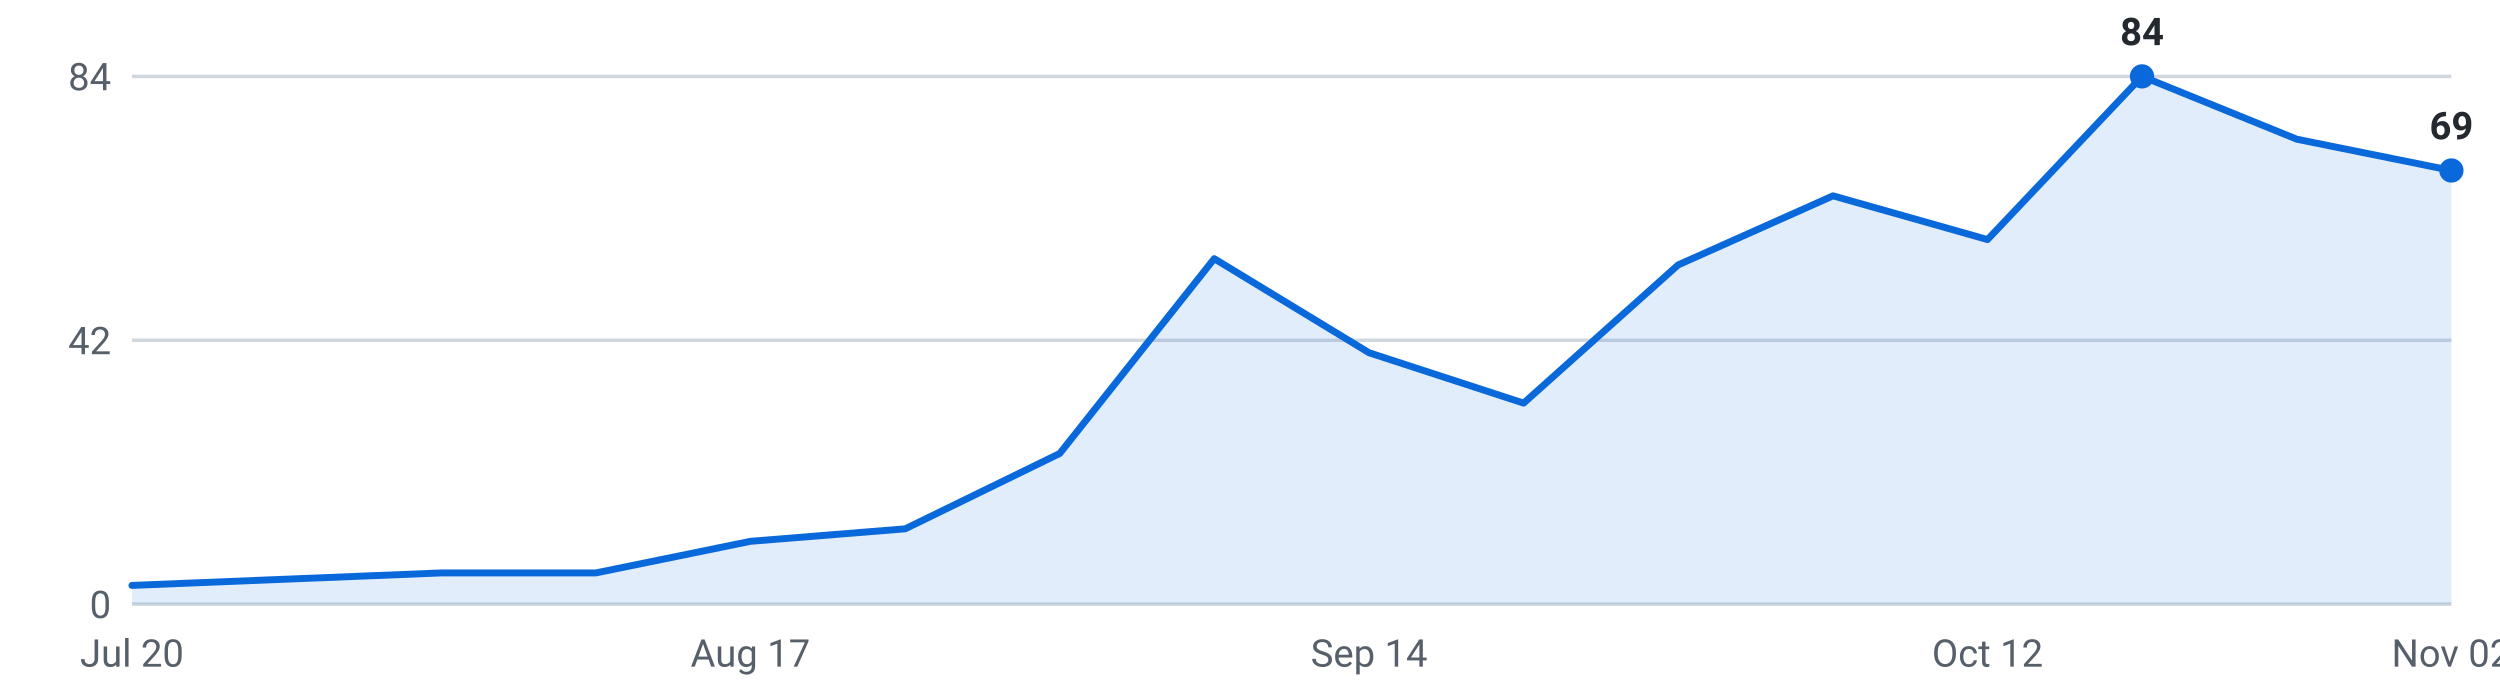
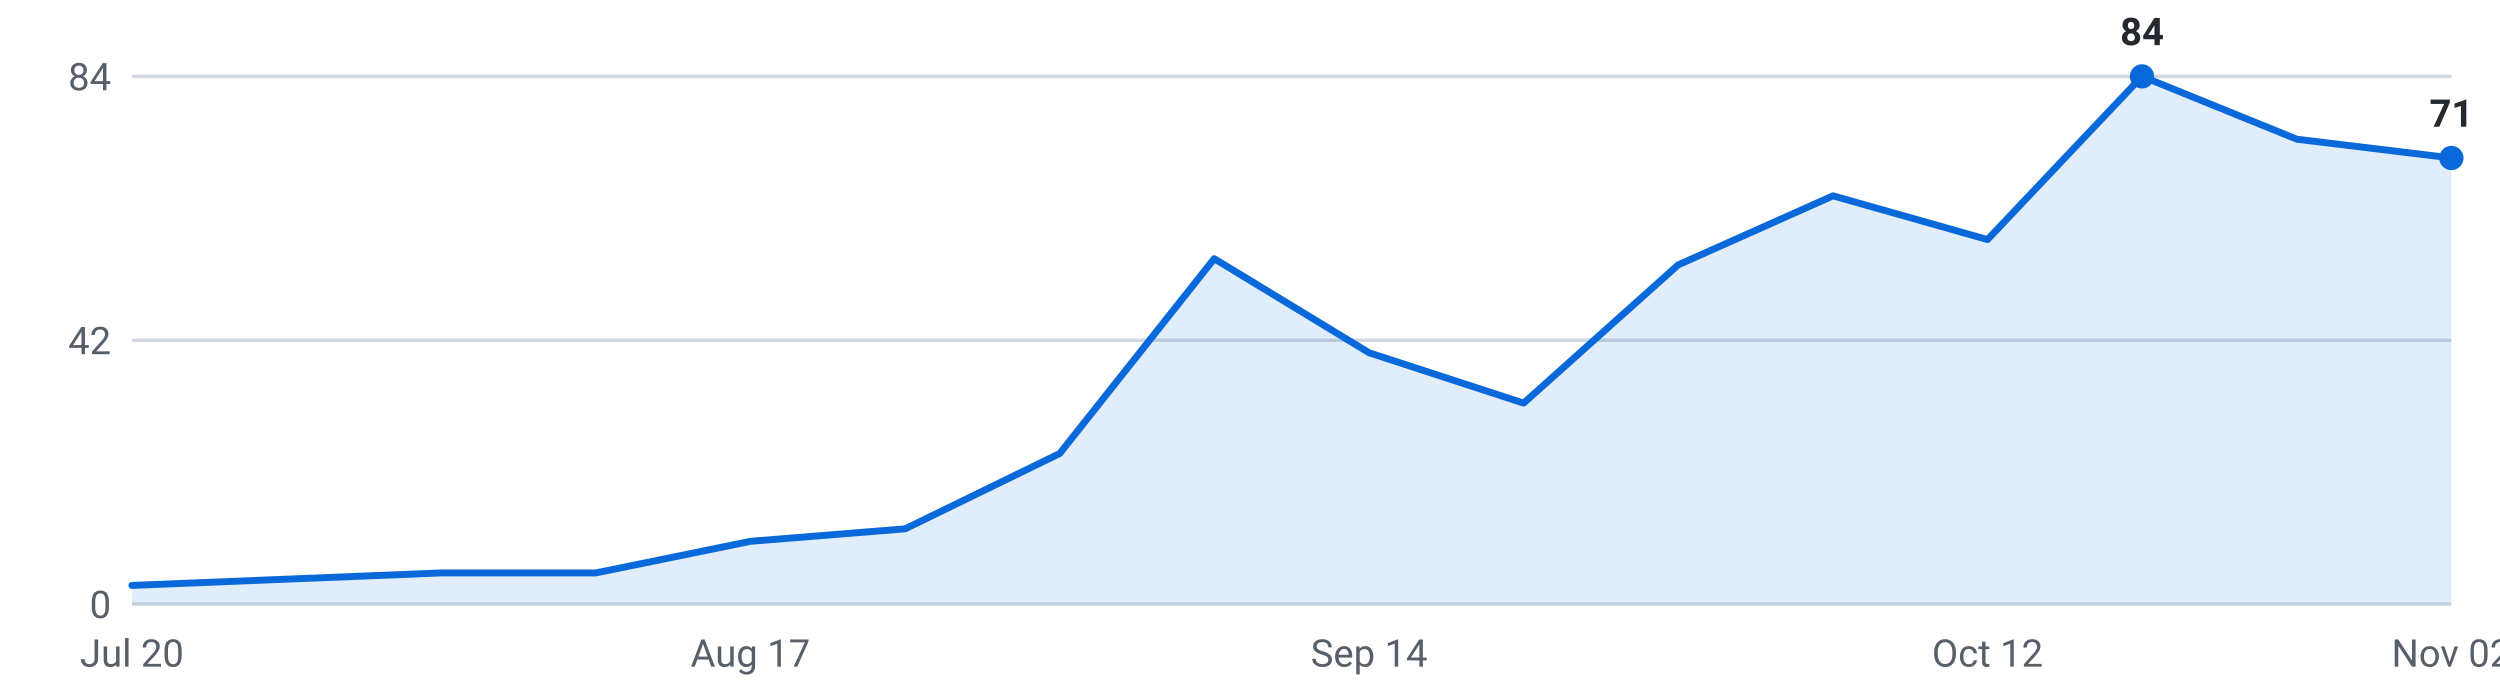
<svg xmlns="http://www.w3.org/2000/svg" viewBox="0 0 720 200" width="720" height="200" role="img" aria-label="Internships posted per week, last 16 weeks">
  <g font-family="-apple-system,Segoe UI,Roboto,sans-serif" font-size="11">
    <line x1="38" y1="174.0" x2="706" y2="174.0" stroke="#d0d7de" stroke-width="1" />
    <text x="32" y="178.0" text-anchor="end" fill="#57606a">0</text>
    <line x1="38" y1="98.0" x2="706" y2="98.0" stroke="#d0d7de" stroke-width="1" />
    <text x="32" y="102.0" text-anchor="end" fill="#57606a">42</text>
    <line x1="38" y1="22.0" x2="706" y2="22.0" stroke="#d0d7de" stroke-width="1" />
    <text x="32" y="26.0" text-anchor="end" fill="#57606a">84</text>
-     <path d="M38.0,174 L38.0,168.6 L82.5,166.8 L127.1,165.0 L171.6,165.0 L216.1,155.9 L260.7,152.3 L305.2,130.6 L349.7,74.5 L394.3,101.6 L438.8,116.1 L483.3,76.3 L527.9,56.4 L572.4,69.0 L616.9,22.0 L661.5,40.1 L706.0,49.1 L706.0,174 Z" fill="#0969da" fill-opacity="0.12" />
-     <polyline points="38.0,168.6 82.5,166.8 127.1,165.0 171.6,165.0 216.1,155.9 260.7,152.3 305.2,130.6 349.7,74.5 394.3,101.6 438.8,116.1 483.3,76.3 527.9,56.4 572.4,69.0 616.9,22.0 661.5,40.1 706.0,49.1" fill="none" stroke="#0969da" stroke-width="2" stroke-linejoin="round" stroke-linecap="round" />
+     <path d="M38.0,174 L38.0,168.6 L82.5,166.8 L127.1,165.0 L171.6,165.0 L216.1,155.9 L260.7,152.3 L305.2,130.6 L349.7,74.5 L394.3,101.6 L438.8,116.1 L483.3,76.3 L527.9,56.4 L572.4,69.0 L616.9,22.0 L661.5,40.1 L706.0,45.5 L706.0,174 Z" fill="#0969da" fill-opacity="0.12" />
+     <polyline points="38.0,168.6 82.5,166.8 127.1,165.0 171.6,165.0 216.1,155.9 260.7,152.3 305.2,130.6 349.7,74.5 394.3,101.6 438.8,116.1 483.3,76.3 527.9,56.4 572.4,69.0 616.9,22.0 661.5,40.1 706.0,45.5" fill="none" stroke="#0969da" stroke-width="2" stroke-linejoin="round" stroke-linecap="round" />
    <circle cx="616.9" cy="22.0" r="3.5" fill="#0969da" />
    <text x="616.9" y="13.0" text-anchor="middle" fill="#24292f" font-weight="600">84</text>
-     <circle cx="706.0" cy="49.1" r="3.5" fill="#0969da" />
-     <text x="706.0" y="40.1" text-anchor="middle" fill="#24292f" font-weight="600">69</text>
+     <circle cx="706.0" cy="45.5" r="3.5" fill="#0969da" />
+     <text x="706.0" y="36.5" text-anchor="middle" fill="#24292f" font-weight="600">71</text>
    <text x="38.0" y="192" text-anchor="middle" fill="#57606a">Jul 20</text>
    <text x="216.1" y="192" text-anchor="middle" fill="#57606a">Aug 17</text>
    <text x="394.3" y="192" text-anchor="middle" fill="#57606a">Sep 14</text>
    <text x="572.4" y="192" text-anchor="middle" fill="#57606a">Oct 12</text>
    <text x="706.0" y="192" text-anchor="middle" fill="#57606a">Nov 02</text>
  </g>
</svg>
